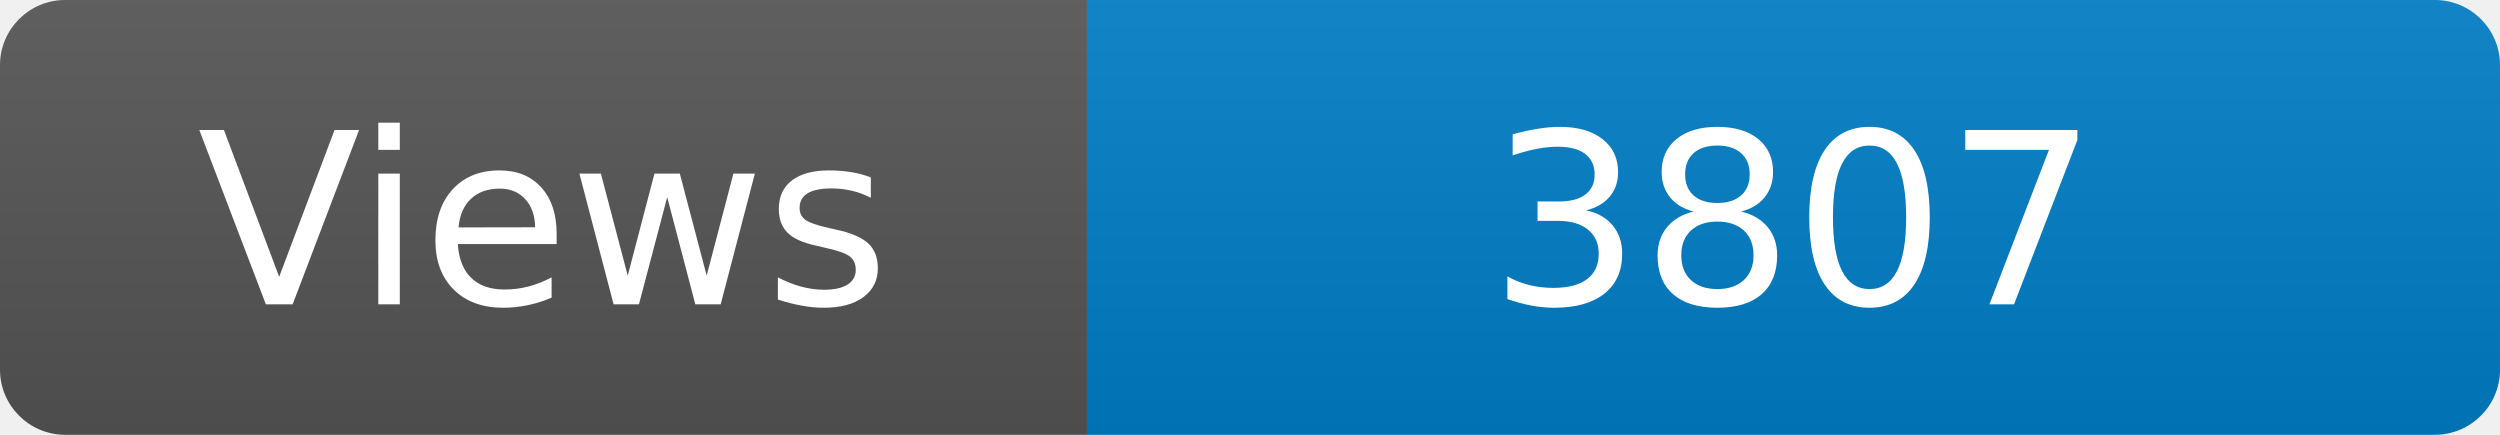
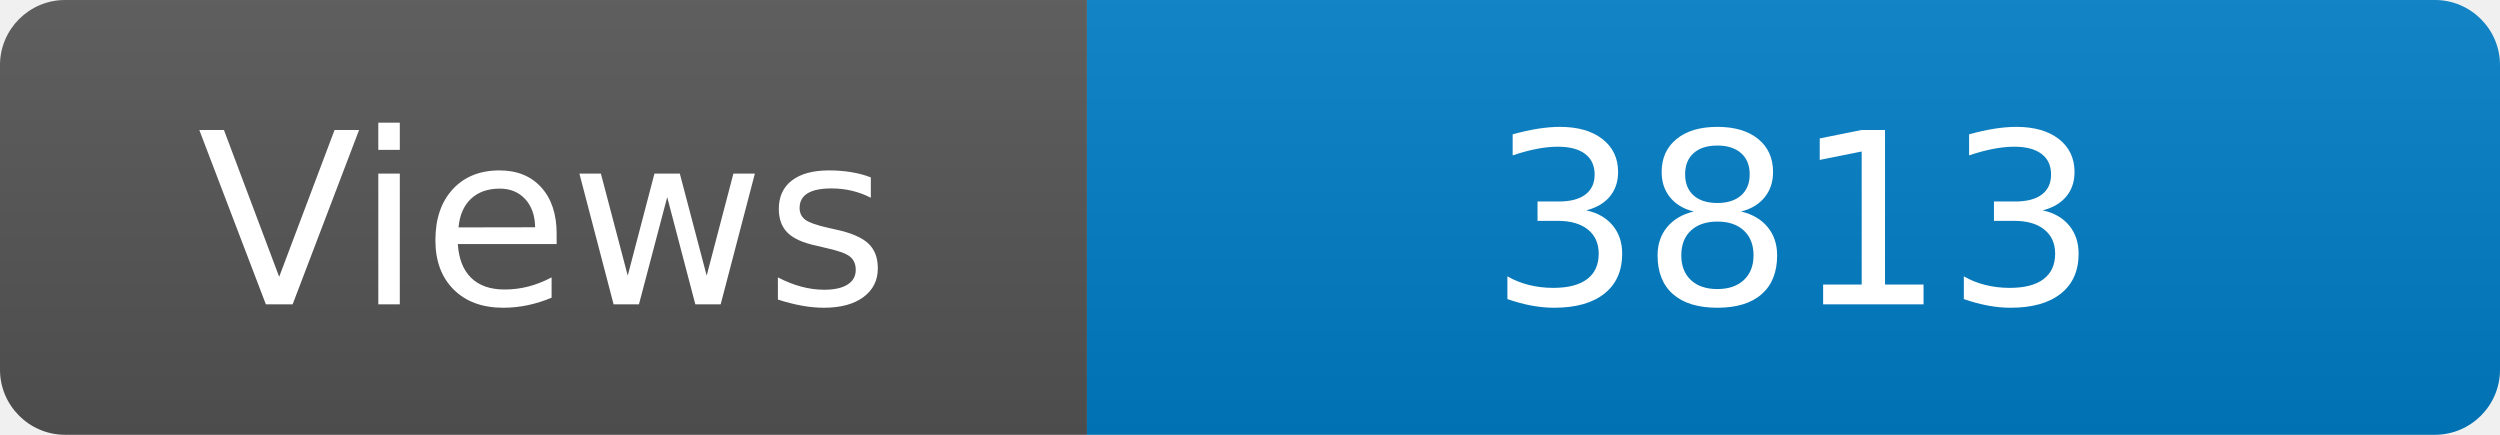
<svg xmlns="http://www.w3.org/2000/svg" width="115" height="20" role="img" aria-label="Maintained?: yes">
  <linearGradient id="s" x2="0" y2="100%">
    <stop offset="0" stop-color="#bbb" stop-opacity=".1" />
    <stop offset="1" stop-opacity=".1" />
  </linearGradient>
  <clipPath id="r">
    <rect width="115" height="20" rx="3" fill="#fff" />
  </clipPath>
  <g clip-path="url(#r)">
    <rect width="50" height="20" fill="#555" />
    <rect x="50" width="160" height="20" fill="#007ec6" />
    <rect width="115" height="20" fill="url(#s)" />
  </g>
  <g fill="#fff" text-anchor="middle" font-family="Verdana,Geneva,DejaVu Sans,sans-serif" font-size="110">
    <text x="250" y="140" transform="scale(.1)" fill="#fff">Views</text>
-     <text x="825" y="140" transform="scale(.1)" fill="#fff">3807</text>
+     <text x="825" y="140" transform="scale(.1)" fill="#fff">3813</text>
  </g>
</svg>
